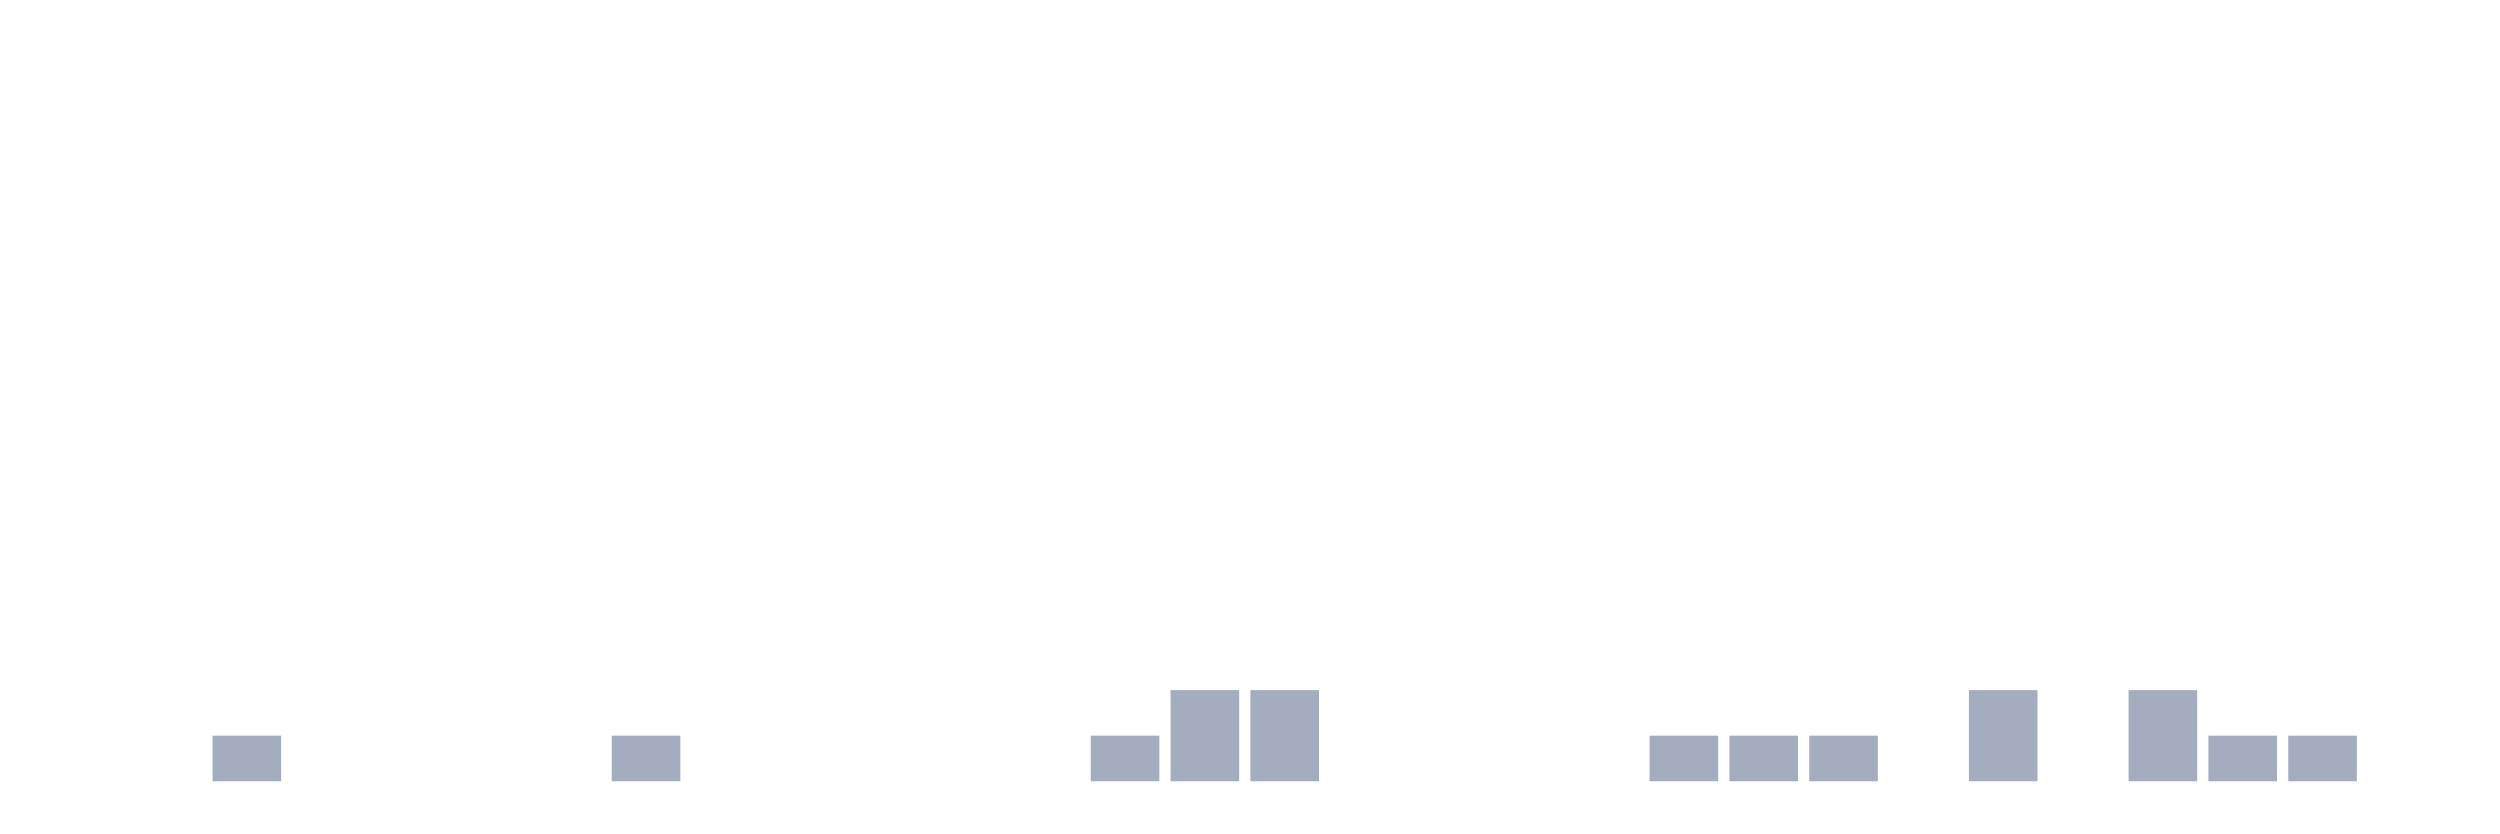
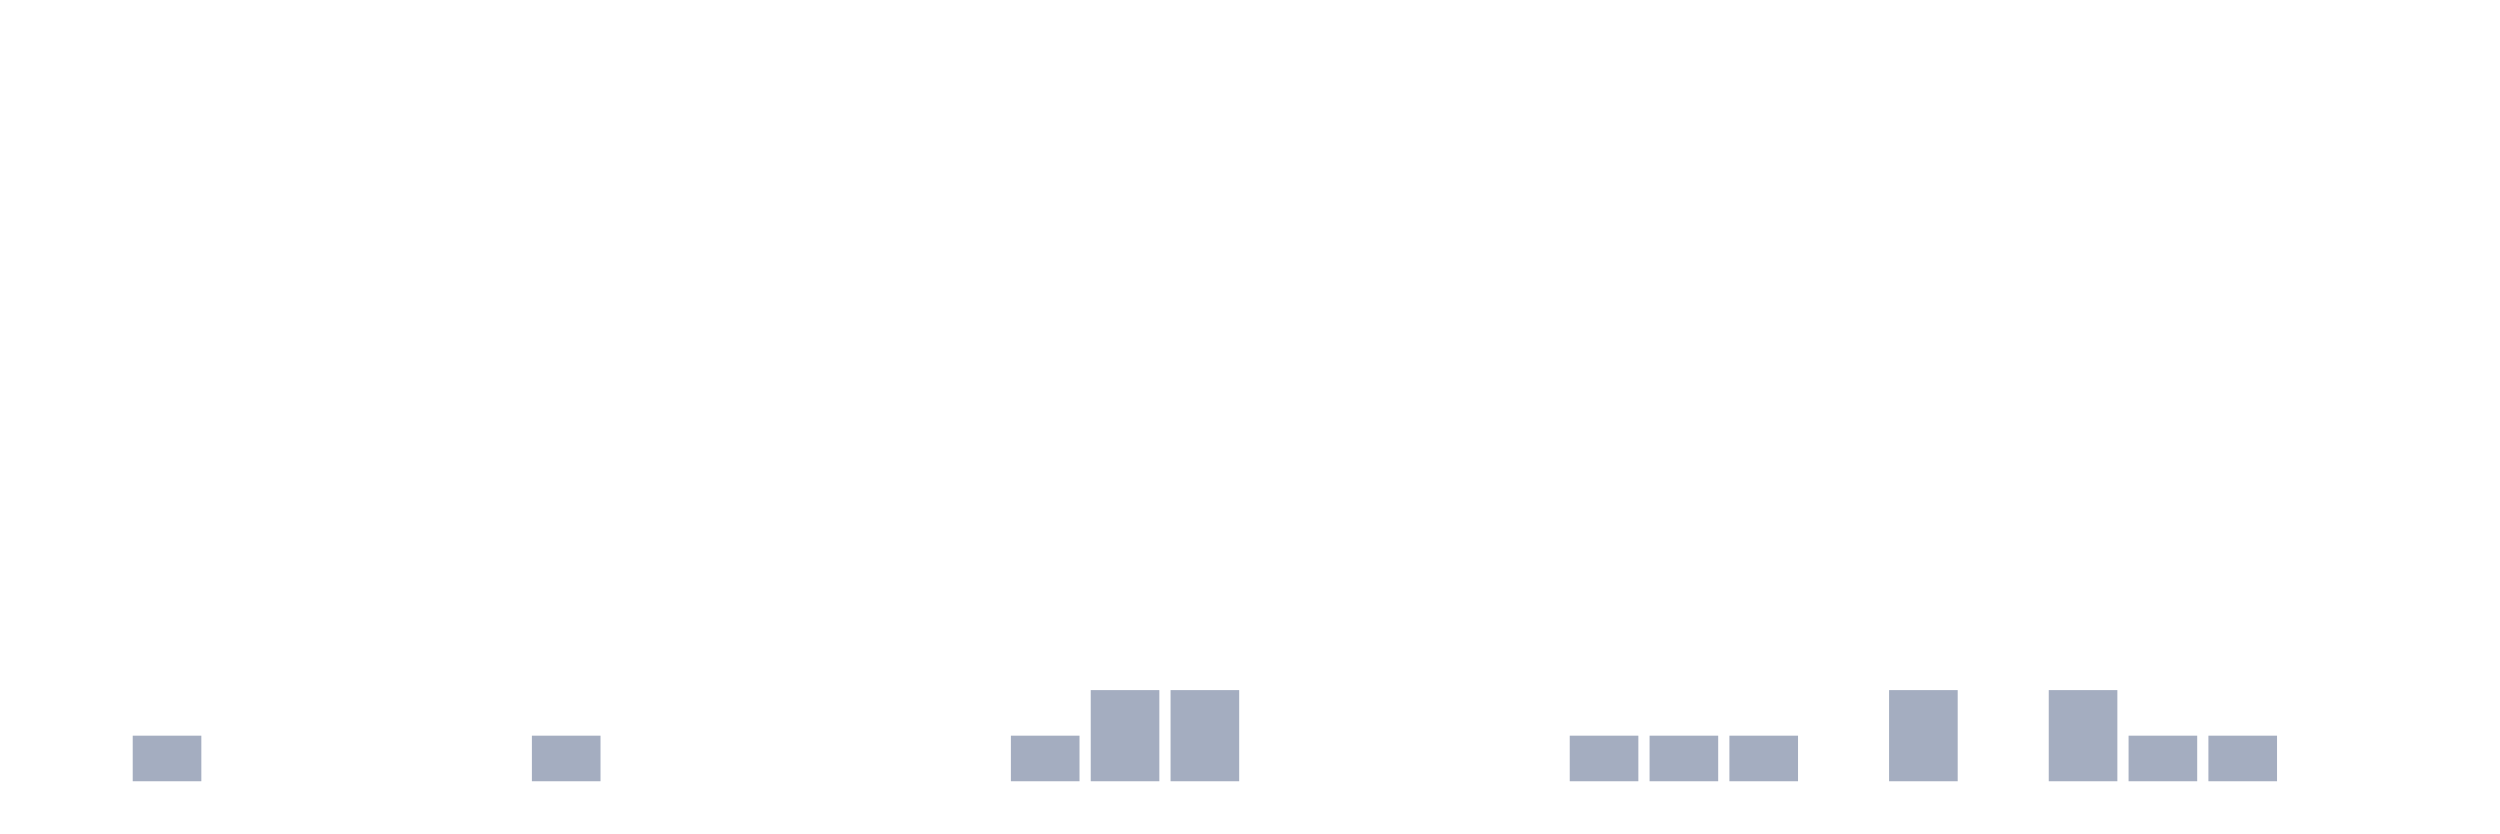
<svg xmlns="http://www.w3.org/2000/svg" viewBox="0 0 480 160">
  <g transform="translate(10,10)">
    <rect class="bar" x="0.153" width="13.175" y="140" height="0" fill="rgb(164,173,192)" />
-     <rect class="bar" x="15.482" width="13.175" y="140" height="0" fill="rgb(164,173,192)" />
-     <rect class="bar" x="30.81" width="13.175" y="131.25" height="8.75" fill="rgb(164,173,192)" />
+     <rect class="bar" x="15.482" width="13.175" y="131.25" height="8.75" fill="rgb(164,173,192)" />
+     <rect class="bar" x="30.81" width="13.175" y="140" height="0" fill="rgb(164,173,192)" />
    <rect class="bar" x="46.138" width="13.175" y="140" height="0" fill="rgb(164,173,192)" />
    <rect class="bar" x="61.466" width="13.175" y="140" height="0" fill="rgb(164,173,192)" />
    <rect class="bar" x="76.794" width="13.175" y="140" height="0" fill="rgb(164,173,192)" />
-     <rect class="bar" x="92.123" width="13.175" y="140" height="0" fill="rgb(164,173,192)" />
-     <rect class="bar" x="107.451" width="13.175" y="131.25" height="8.75" fill="rgb(164,173,192)" />
+     <rect class="bar" x="92.123" width="13.175" y="131.25" height="8.75" fill="rgb(164,173,192)" />
+     <rect class="bar" x="107.451" width="13.175" y="140" height="0" fill="rgb(164,173,192)" />
    <rect class="bar" x="122.779" width="13.175" y="140" height="0" fill="rgb(164,173,192)" />
    <rect class="bar" x="138.107" width="13.175" y="140" height="0" fill="rgb(164,173,192)" />
    <rect class="bar" x="153.436" width="13.175" y="140" height="0" fill="rgb(164,173,192)" />
    <rect class="bar" x="168.764" width="13.175" y="140" height="0" fill="rgb(164,173,192)" />
-     <rect class="bar" x="184.092" width="13.175" y="140" height="0" fill="rgb(164,173,192)" />
-     <rect class="bar" x="199.42" width="13.175" y="131.25" height="8.75" fill="rgb(164,173,192)" />
+     <rect class="bar" x="184.092" width="13.175" y="131.25" height="8.75" fill="rgb(164,173,192)" />
+     <rect class="bar" x="199.42" width="13.175" y="122.5" height="17.5" fill="rgb(164,173,192)" />
    <rect class="bar" x="214.748" width="13.175" y="122.5" height="17.5" fill="rgb(164,173,192)" />
-     <rect class="bar" x="230.077" width="13.175" y="122.5" height="17.5" fill="rgb(164,173,192)" />
+     <rect class="bar" x="230.077" width="13.175" y="140" height="0" fill="rgb(164,173,192)" />
    <rect class="bar" x="245.405" width="13.175" y="140" height="0" fill="rgb(164,173,192)" />
    <rect class="bar" x="260.733" width="13.175" y="140" height="0" fill="rgb(164,173,192)" />
    <rect class="bar" x="276.061" width="13.175" y="140" height="0" fill="rgb(164,173,192)" />
-     <rect class="bar" x="291.39" width="13.175" y="140" height="0" fill="rgb(164,173,192)" />
+     <rect class="bar" x="291.39" width="13.175" y="131.25" height="8.75" fill="rgb(164,173,192)" />
    <rect class="bar" x="306.718" width="13.175" y="131.25" height="8.75" fill="rgb(164,173,192)" />
    <rect class="bar" x="322.046" width="13.175" y="131.25" height="8.75" fill="rgb(164,173,192)" />
-     <rect class="bar" x="337.374" width="13.175" y="131.25" height="8.75" fill="rgb(164,173,192)" />
-     <rect class="bar" x="352.702" width="13.175" y="140" height="0" fill="rgb(164,173,192)" />
-     <rect class="bar" x="368.031" width="13.175" y="122.5" height="17.5" fill="rgb(164,173,192)" />
-     <rect class="bar" x="383.359" width="13.175" y="140" height="0" fill="rgb(164,173,192)" />
-     <rect class="bar" x="398.687" width="13.175" y="122.5" height="17.5" fill="rgb(164,173,192)" />
+     <rect class="bar" x="337.374" width="13.175" y="140" height="0" fill="rgb(164,173,192)" />
+     <rect class="bar" x="352.702" width="13.175" y="122.5" height="17.5" fill="rgb(164,173,192)" />
+     <rect class="bar" x="368.031" width="13.175" y="140" height="0" fill="rgb(164,173,192)" />
+     <rect class="bar" x="383.359" width="13.175" y="122.5" height="17.5" fill="rgb(164,173,192)" />
+     <rect class="bar" x="398.687" width="13.175" y="131.25" height="8.75" fill="rgb(164,173,192)" />
    <rect class="bar" x="414.015" width="13.175" y="131.25" height="8.75" fill="rgb(164,173,192)" />
-     <rect class="bar" x="429.344" width="13.175" y="131.25" height="8.75" fill="rgb(164,173,192)" />
+     <rect class="bar" x="429.344" width="13.175" y="140" height="0" fill="rgb(164,173,192)" />
    <rect class="bar" x="444.672" width="13.175" y="140" height="0" fill="rgb(164,173,192)" />
  </g>
</svg>
